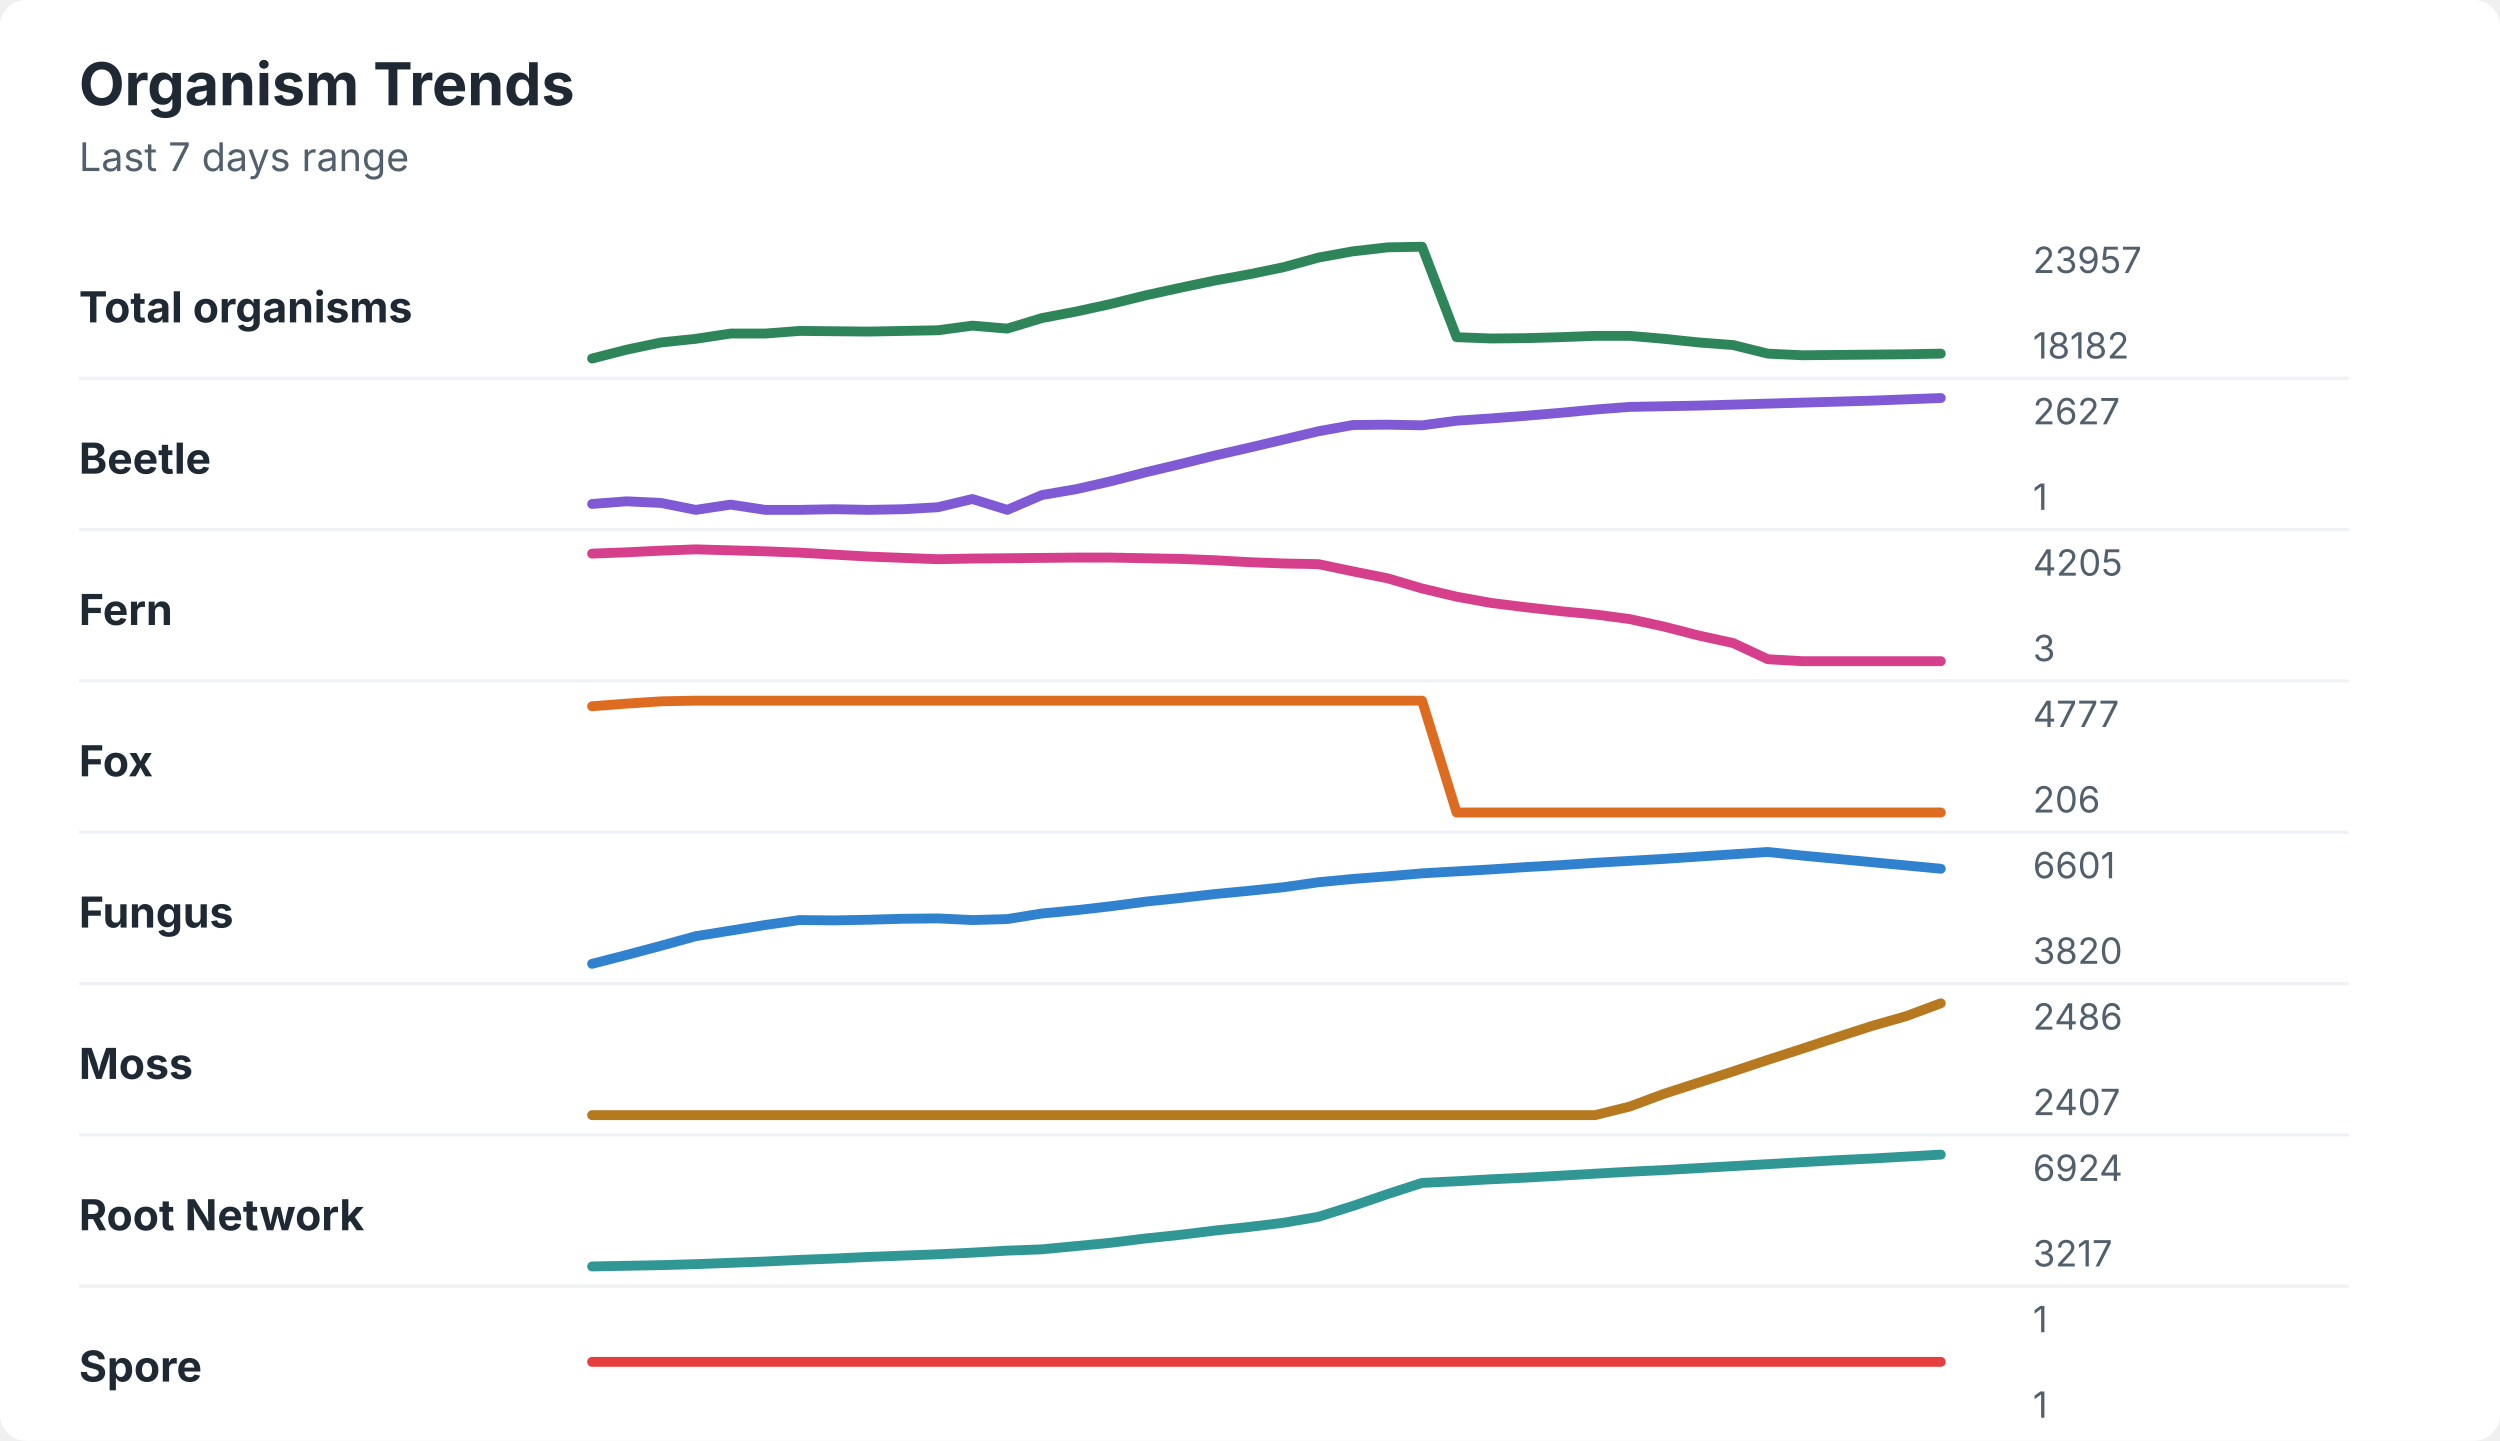
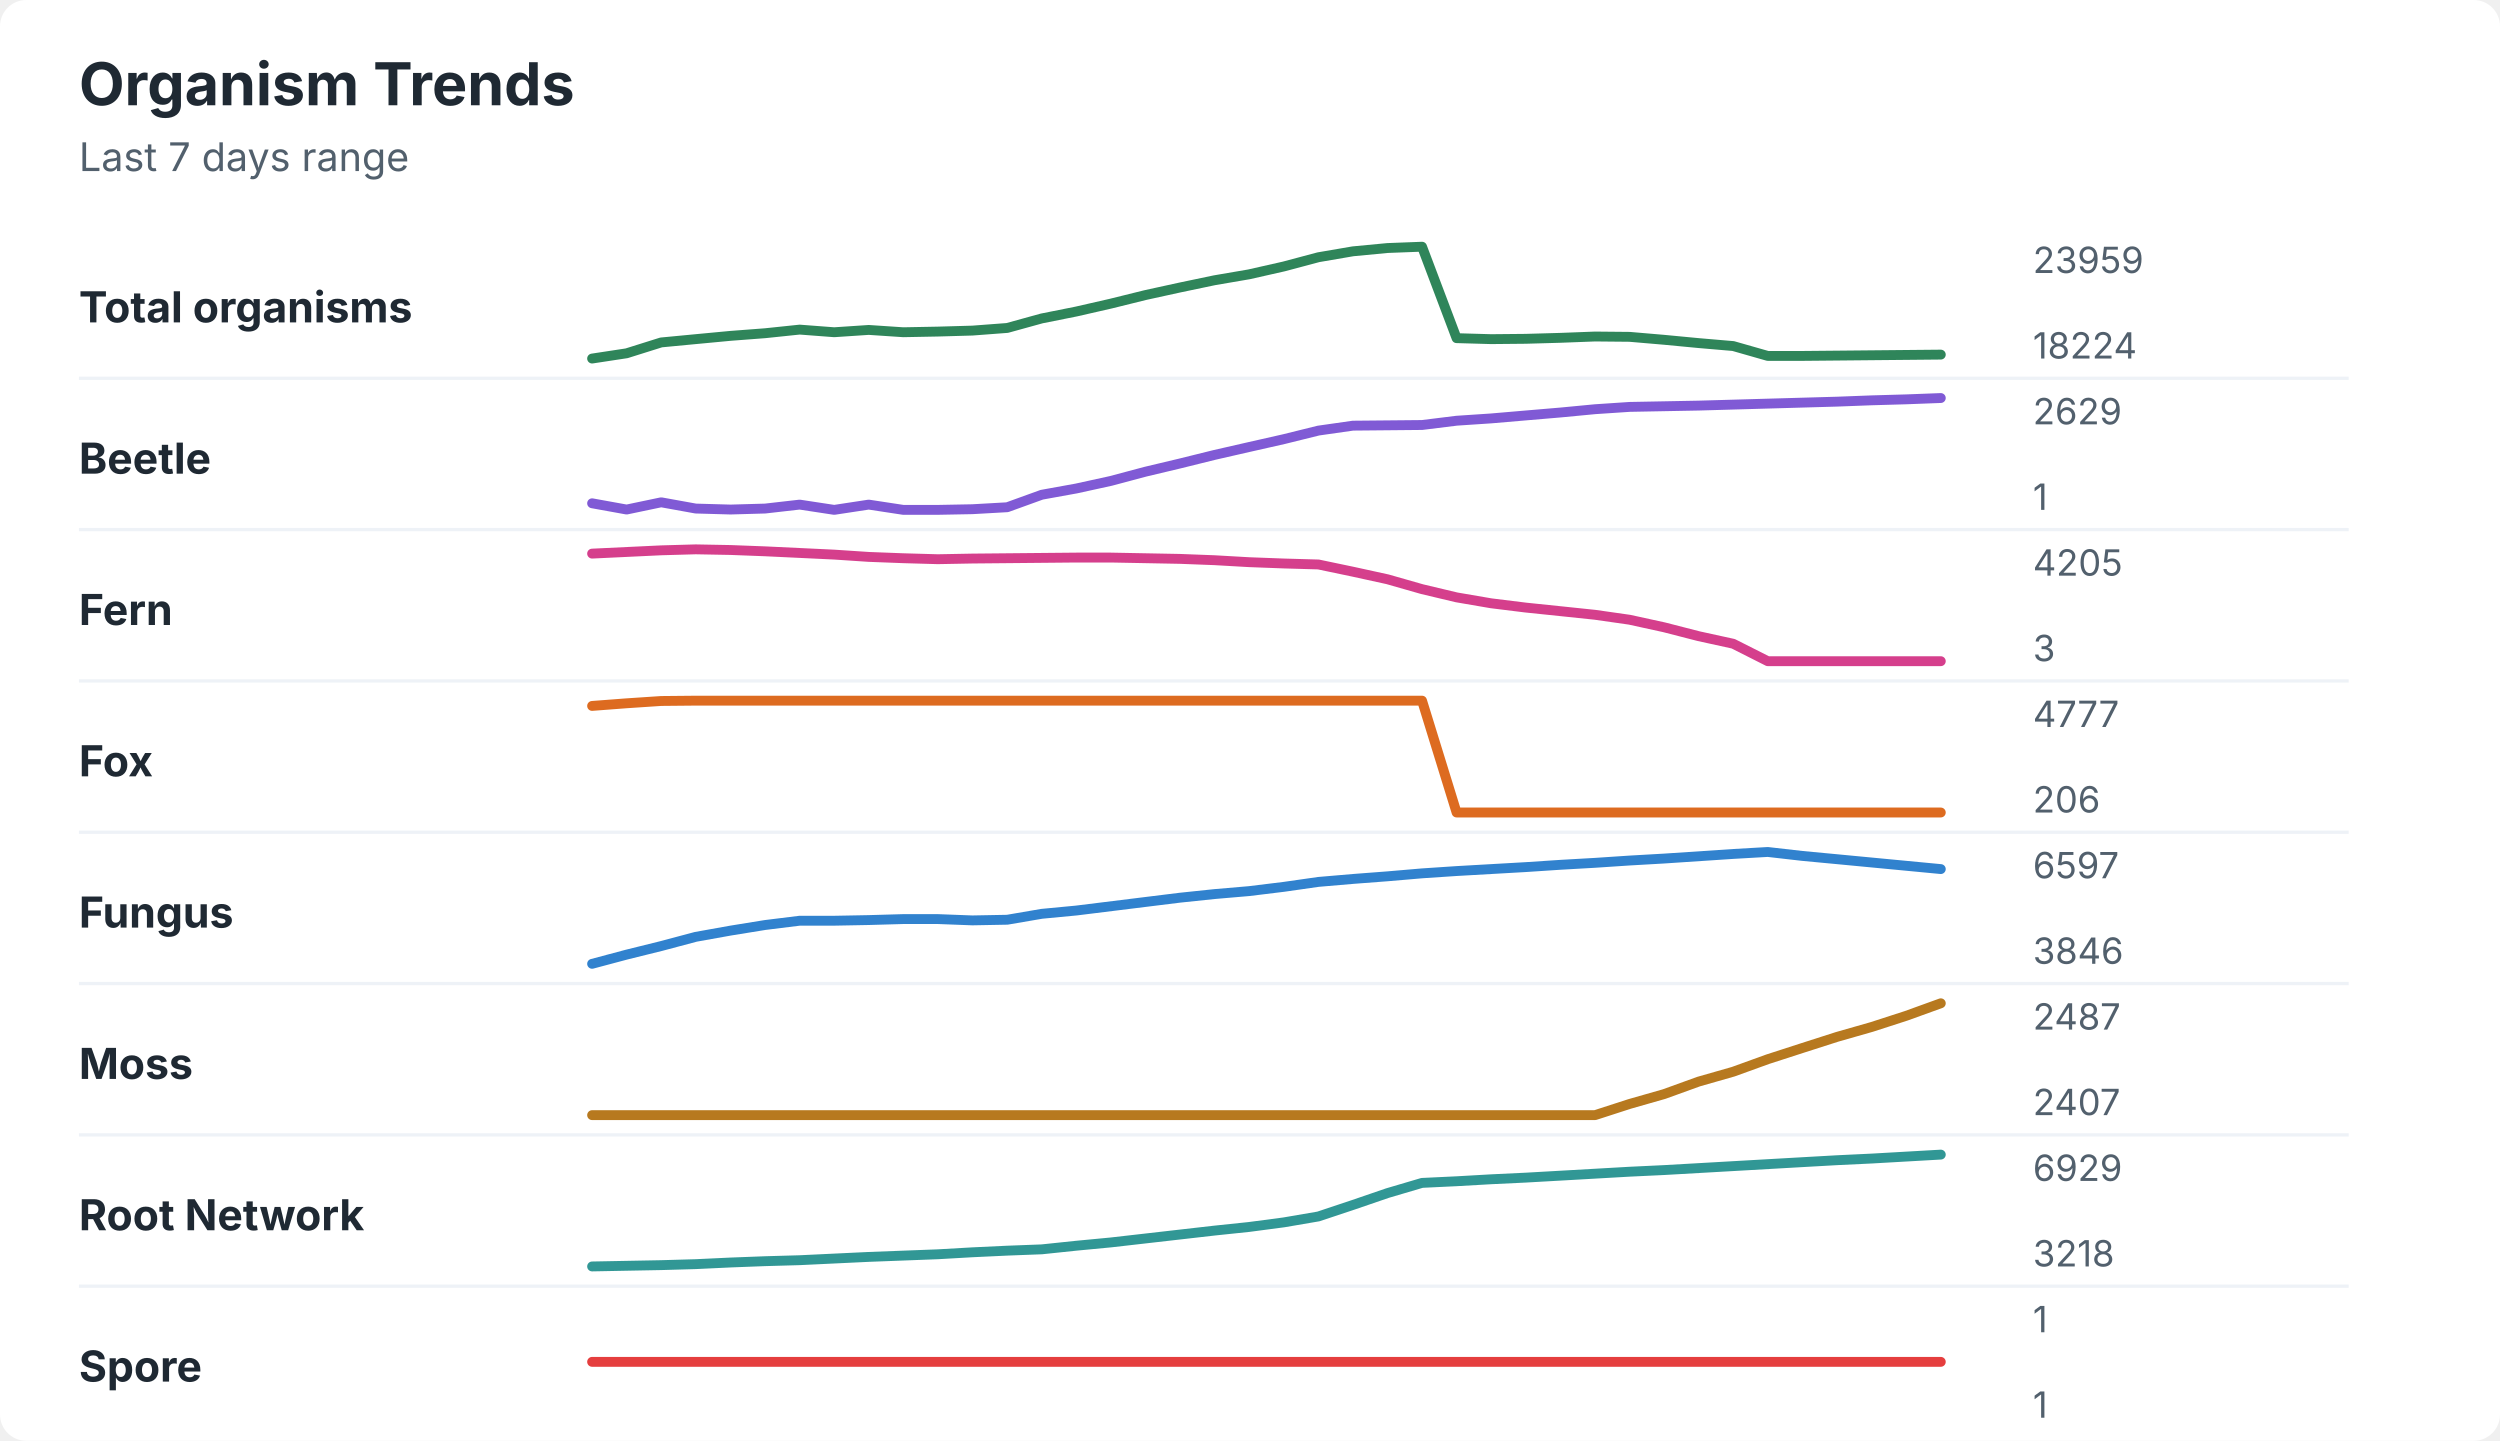
<svg xmlns="http://www.w3.org/2000/svg" width="760" height="438" viewBox="0 0 760 438" role="img" aria-labelledby="title desc">
  <rect width="760" height="438" rx="8" fill="#ffffff" />
  <style>
    text { font-family: -apple-system, BlinkMacSystemFont, "Segoe UI", sans-serif; }
    .title { font-size: 18px; font-weight: 700; fill: #1f2933; }
    .subtitle { font-size: 12px; fill: #52606d; }
    .label { font-size: 13px; font-weight: 650; fill: #1f2933; }
    .axis-value { font-size: 11px; fill: #52606d; }
    .separator { stroke: #eef2f7; stroke-width: 1; }
  </style>
  <text x="24" y="32" class="title">Organism Trends</text>
  <text x="24" y="52" class="subtitle">Last 7 days range</text>
  <text x="24" y="98" class="label">Total organisms</text>
-   <polyline points="180.0,109.0 190.5,106.3 201.0,104.1 211.5,103.0 222.1,101.4 232.6,101.4 243.1,100.6 253.6,100.7 264.1,100.8 274.6,100.6 285.1,100.4 295.6,99.0 306.2,99.9 316.7,96.7 327.2,94.7 337.7,92.4 348.2,89.8 358.7,87.5 369.2,85.3 379.7,83.4 390.3,81.2 400.8,78.3 411.3,76.4 421.8,75.2 432.3,75.0 442.8,102.5 453.3,102.9 463.8,102.8 474.4,102.5 484.9,102.1 495.4,102.1 505.9,103.0 516.4,104.1 526.9,104.9 537.4,107.5 547.9,108.0 558.5,107.9 569.0,107.8 579.5,107.7 590.0,107.5 " fill="none" stroke="#2f855a" stroke-width="3" stroke-linecap="round" stroke-linejoin="round" />
-   <text x="618" y="83" class="axis-value">23957</text>
-   <text x="618" y="109" class="axis-value">18182</text>
+   <polyline points="180.0,109.0 190.5,107.4 201.0,104.1 211.5,103.1 222.1,102.1 232.6,101.3 243.1,100.2 253.6,101.0 264.1,100.3 274.6,101.0 285.1,100.8 295.6,100.5 306.2,99.7 316.7,96.8 327.2,94.7 337.7,92.3 348.2,89.7 358.7,87.4 369.2,85.2 379.7,83.4 390.3,81.0 400.8,78.2 411.3,76.4 421.8,75.4 432.3,75.0 442.8,102.8 453.3,103.1 463.8,103.0 474.4,102.7 484.9,102.3 495.4,102.4 505.9,103.3 516.4,104.3 526.9,105.2 537.4,108.2 547.9,108.2 558.5,108.1 569.0,108.0 579.5,107.9 590.0,107.8 " fill="none" stroke="#2f855a" stroke-width="3" stroke-linecap="round" stroke-linejoin="round" />
+   <text x="618" y="83" class="axis-value">23959</text>
+   <text x="618" y="109" class="axis-value">18224</text>
  <line x1="24" y1="115.0" x2="714" y2="115.0" class="separator" />
  <text x="24" y="144" class="label">Beetle</text>
-   <polyline points="180.0,153.2 190.5,152.4 201.0,152.9 211.5,155.0 222.1,153.4 232.6,155.0 243.1,155.0 253.6,154.8 264.1,155.0 274.6,154.8 285.1,154.2 295.6,151.7 306.2,155.0 316.7,150.5 327.2,148.7 337.7,146.3 348.2,143.6 358.7,141.1 369.2,138.5 379.7,136.1 390.3,133.6 400.8,131.1 411.3,129.2 421.8,129.1 432.3,129.3 442.8,127.9 453.3,127.2 463.8,126.4 474.4,125.5 484.9,124.5 495.4,123.7 505.9,123.5 516.4,123.3 526.9,123.0 537.4,122.7 547.9,122.4 558.5,122.1 569.0,121.8 579.5,121.4 590.0,121.0 " fill="none" stroke="#805ad5" stroke-width="3" stroke-linecap="round" stroke-linejoin="round" />
-   <text x="618" y="129" class="axis-value">2627</text>
+   <polyline points="180.0,153.0 190.5,154.9 201.0,152.7 211.5,154.6 222.1,154.9 232.6,154.6 243.1,153.4 253.6,155.0 264.1,153.4 274.6,155.0 285.1,155.0 295.6,154.8 306.2,154.2 316.7,150.4 327.2,148.5 337.7,146.2 348.2,143.4 358.7,140.9 369.2,138.3 379.7,135.9 390.3,133.5 400.8,130.9 411.3,129.4 421.8,129.3 432.3,129.2 442.8,127.9 453.3,127.2 463.8,126.3 474.4,125.4 484.9,124.4 495.4,123.7 505.9,123.5 516.4,123.3 526.9,123.0 537.4,122.7 547.9,122.4 558.5,122.1 569.0,121.7 579.5,121.4 590.0,121.0 " fill="none" stroke="#805ad5" stroke-width="3" stroke-linecap="round" stroke-linejoin="round" />
+   <text x="618" y="129" class="axis-value">2629</text>
  <text x="618" y="155" class="axis-value">1</text>
  <line x1="24" y1="161.0" x2="714" y2="161.0" class="separator" />
  <text x="24" y="190" class="label">Fern</text>
-   <polyline points="180.0,168.3 190.5,167.9 201.0,167.4 211.5,167.0 222.1,167.3 232.6,167.6 243.1,168.0 253.6,168.6 264.1,169.2 274.6,169.6 285.1,170.0 295.6,169.8 306.2,169.7 316.7,169.6 327.2,169.5 337.7,169.5 348.2,169.7 358.7,169.9 369.2,170.3 379.7,170.9 390.3,171.3 400.8,171.5 411.3,173.7 421.8,175.8 432.3,178.9 442.8,181.4 453.3,183.3 463.8,184.6 474.4,185.8 484.9,186.8 495.4,188.2 505.9,190.5 516.4,193.2 526.9,195.5 537.4,200.4 547.9,201.0 558.5,201.0 569.0,201.0 579.5,201.0 590.0,201.0 " fill="none" stroke="#d53f8c" stroke-width="3" stroke-linecap="round" stroke-linejoin="round" />
+   <polyline points="180.0,168.3 190.5,167.8 201.0,167.3 211.5,167.0 222.1,167.2 232.6,167.6 243.1,168.1 253.6,168.6 264.1,169.3 274.6,169.7 285.1,170.0 295.6,169.8 306.2,169.7 316.7,169.6 327.2,169.5 337.7,169.5 348.2,169.7 358.7,169.9 369.2,170.3 379.7,170.9 390.3,171.3 400.8,171.6 411.3,173.8 421.8,176.1 432.3,179.1 442.8,181.6 453.3,183.4 463.8,184.7 474.4,185.8 484.9,186.9 495.4,188.4 505.9,190.7 516.4,193.4 526.9,195.7 537.4,201.0 547.9,201.0 558.5,201.0 569.0,201.0 579.5,201.0 590.0,201.0 " fill="none" stroke="#d53f8c" stroke-width="3" stroke-linecap="round" stroke-linejoin="round" />
  <text x="618" y="175" class="axis-value">4205</text>
  <text x="618" y="201" class="axis-value">3</text>
  <line x1="24" y1="207.0" x2="714" y2="207.0" class="separator" />
  <text x="24" y="236" class="label">Fox</text>
-   <polyline points="180.0,214.7 190.5,213.9 201.0,213.2 211.5,213.0 222.1,213.0 232.6,213.0 243.1,213.0 253.6,213.0 264.1,213.0 274.6,213.0 285.1,213.0 295.6,213.0 306.2,213.0 316.7,213.0 327.2,213.0 337.7,213.0 348.2,213.0 358.7,213.0 369.2,213.0 379.7,213.0 390.3,213.0 400.8,213.0 411.3,213.0 421.8,213.0 432.3,213.0 442.8,247.0 453.3,247.0 463.8,247.0 474.4,247.0 484.9,247.0 495.4,247.0 505.9,247.0 516.4,247.0 526.9,247.0 537.4,247.0 547.9,247.0 558.5,247.0 569.0,247.0 579.5,247.0 590.0,247.0 " fill="none" stroke="#dd6b20" stroke-width="3" stroke-linecap="round" stroke-linejoin="round" />
+   <polyline points="180.0,214.6 190.5,213.8 201.0,213.1 211.5,213.0 222.1,213.0 232.6,213.0 243.1,213.0 253.6,213.0 264.1,213.0 274.6,213.0 285.1,213.0 295.6,213.0 306.2,213.0 316.7,213.0 327.2,213.0 337.7,213.0 348.2,213.0 358.7,213.0 369.2,213.0 379.7,213.0 390.3,213.0 400.8,213.0 411.3,213.0 421.8,213.0 432.3,213.0 442.8,247.0 453.3,247.0 463.8,247.0 474.4,247.0 484.9,247.0 495.4,247.0 505.9,247.0 516.4,247.0 526.9,247.0 537.4,247.0 547.9,247.0 558.5,247.0 569.0,247.0 579.5,247.0 590.0,247.0 " fill="none" stroke="#dd6b20" stroke-width="3" stroke-linecap="round" stroke-linejoin="round" />
  <text x="618" y="221" class="axis-value">4777</text>
  <text x="618" y="247" class="axis-value">206</text>
  <line x1="24" y1="253.0" x2="714" y2="253.0" class="separator" />
  <text x="24" y="282" class="label">Fungus</text>
-   <polyline points="180.0,293.0 190.5,290.3 201.0,287.5 211.5,284.6 222.1,282.9 232.6,281.2 243.1,279.7 253.6,279.8 264.1,279.6 274.6,279.3 285.1,279.2 295.6,279.7 306.2,279.4 316.7,277.7 327.2,276.7 337.7,275.5 348.2,274.1 358.7,273.0 369.2,271.8 379.7,270.8 390.3,269.7 400.8,268.2 411.3,267.2 421.8,266.4 432.3,265.5 442.8,264.9 453.3,264.3 463.8,263.6 474.4,263.0 484.9,262.3 495.4,261.7 505.9,261.1 516.4,260.4 526.9,259.7 537.4,259.0 547.9,260.1 558.5,261.1 569.0,262.1 579.5,263.1 590.0,264.1 " fill="none" stroke="#3182ce" stroke-width="3" stroke-linecap="round" stroke-linejoin="round" />
-   <text x="618" y="267" class="axis-value">6601</text>
-   <text x="618" y="293" class="axis-value">3820</text>
+   <polyline points="180.0,293.0 190.5,290.2 201.0,287.6 211.5,284.8 222.1,282.9 232.6,281.2 243.1,279.9 253.6,279.9 264.1,279.7 274.6,279.4 285.1,279.4 295.6,279.8 306.2,279.6 316.7,277.8 327.2,276.8 337.7,275.5 348.2,274.2 358.7,272.9 369.2,271.8 379.7,270.9 390.3,269.6 400.8,268.1 411.3,267.2 421.8,266.4 432.3,265.5 442.8,264.8 453.3,264.2 463.8,263.6 474.4,262.9 484.9,262.3 495.4,261.6 505.9,261.0 516.4,260.3 526.9,259.6 537.4,259.0 547.9,260.2 558.5,261.2 569.0,262.2 579.5,263.2 590.0,264.2 " fill="none" stroke="#3182ce" stroke-width="3" stroke-linecap="round" stroke-linejoin="round" />
+   <text x="618" y="267" class="axis-value">6597</text>
+   <text x="618" y="293" class="axis-value">3846</text>
  <line x1="24" y1="299.0" x2="714" y2="299.0" class="separator" />
  <text x="24" y="328" class="label">Moss</text>
-   <polyline points="180.0,339.0 190.5,339.0 201.0,339.0 211.5,339.0 222.1,339.0 232.6,339.0 243.1,339.0 253.6,339.0 264.1,339.0 274.6,339.0 285.1,339.0 295.6,339.0 306.2,339.0 316.7,339.0 327.2,339.0 337.7,339.0 348.2,339.0 358.7,339.0 369.2,339.0 379.7,339.0 390.3,339.0 400.8,339.0 411.3,339.0 421.8,339.0 432.3,339.0 442.8,339.0 453.3,339.0 463.8,339.0 474.4,339.0 484.9,339.0 495.4,336.4 505.9,332.5 516.4,329.1 526.9,325.7 537.4,322.2 547.9,318.8 558.5,315.3 569.0,311.9 579.5,308.9 590.0,305.0 " fill="none" stroke="#b7791f" stroke-width="3" stroke-linecap="round" stroke-linejoin="round" />
-   <text x="618" y="313" class="axis-value">2486</text>
+   <polyline points="180.0,339.0 190.5,339.0 201.0,339.0 211.5,339.0 222.1,339.0 232.6,339.0 243.1,339.0 253.6,339.0 264.1,339.0 274.6,339.0 285.1,339.0 295.6,339.0 306.2,339.0 316.7,339.0 327.2,339.0 337.7,339.0 348.2,339.0 358.7,339.0 369.2,339.0 379.7,339.0 390.3,339.0 400.8,339.0 411.3,339.0 421.8,339.0 432.3,339.0 442.8,339.0 453.3,339.0 463.8,339.0 474.4,339.0 484.9,339.0 495.4,335.6 505.9,332.6 516.4,328.8 526.9,325.8 537.4,322.0 547.9,318.6 558.5,315.2 569.0,312.2 579.5,308.8 590.0,305.0 " fill="none" stroke="#b7791f" stroke-width="3" stroke-linecap="round" stroke-linejoin="round" />
+   <text x="618" y="313" class="axis-value">2487</text>
  <text x="618" y="339" class="axis-value">2407</text>
  <line x1="24" y1="345.0" x2="714" y2="345.0" class="separator" />
  <text x="24" y="374" class="label">Root Network</text>
-   <polyline points="180.0,385.0 190.5,384.8 201.0,384.6 211.5,384.3 222.1,383.9 232.6,383.5 243.1,383.0 253.6,382.6 264.1,382.1 274.6,381.7 285.1,381.3 295.6,380.8 306.2,380.2 316.7,379.8 327.2,378.8 337.7,377.8 348.2,376.5 358.7,375.4 369.2,374.1 379.7,373.0 390.3,371.7 400.8,369.9 411.3,366.6 421.8,363.0 432.3,359.6 442.8,359.1 453.3,358.5 463.8,358.0 474.4,357.4 484.9,356.8 495.4,356.2 505.9,355.7 516.4,355.1 526.9,354.5 537.4,353.9 547.9,353.3 558.5,352.7 569.0,352.2 579.5,351.6 590.0,351.0 " fill="none" stroke="#319795" stroke-width="3" stroke-linecap="round" stroke-linejoin="round" />
-   <text x="618" y="359" class="axis-value">6924</text>
-   <text x="618" y="385" class="axis-value">3217</text>
+   <polyline points="180.0,385.0 190.5,384.8 201.0,384.6 211.5,384.3 222.1,383.8 232.6,383.4 243.1,383.1 253.6,382.6 264.1,382.1 274.6,381.7 285.1,381.3 295.6,380.7 306.2,380.2 316.7,379.8 327.2,378.7 337.7,377.7 348.2,376.5 358.7,375.3 369.2,374.1 379.7,373.0 390.3,371.6 400.8,369.8 411.3,366.3 421.8,362.7 432.3,359.6 442.8,359.1 453.3,358.5 463.8,358.0 474.4,357.4 484.9,356.8 495.4,356.2 505.9,355.7 516.4,355.1 526.9,354.5 537.4,353.9 547.9,353.3 558.5,352.7 569.0,352.2 579.5,351.6 590.0,351.0 " fill="none" stroke="#319795" stroke-width="3" stroke-linecap="round" stroke-linejoin="round" />
+   <text x="618" y="359" class="axis-value">6929</text>
+   <text x="618" y="385" class="axis-value">3218</text>
  <line x1="24" y1="391.0" x2="714" y2="391.0" class="separator" />
  <text x="24" y="420" class="label">Spore</text>
  <polyline points="180.0,414.0 190.5,414.0 201.0,414.0 211.5,414.0 222.1,414.0 232.6,414.0 243.1,414.0 253.6,414.0 264.1,414.0 274.6,414.0 285.1,414.0 295.6,414.0 306.2,414.0 316.7,414.0 327.2,414.0 337.7,414.0 348.2,414.0 358.7,414.0 369.2,414.0 379.7,414.0 390.3,414.0 400.8,414.0 411.3,414.0 421.8,414.0 432.3,414.0 442.8,414.0 453.3,414.0 463.8,414.0 474.4,414.0 484.9,414.0 495.4,414.0 505.9,414.0 516.4,414.0 526.9,414.0 537.4,414.0 547.9,414.0 558.5,414.0 569.0,414.0 579.5,414.0 590.0,414.0 " fill="none" stroke="#e53e3e" stroke-width="3" stroke-linecap="round" stroke-linejoin="round" />
  <text x="618" y="405" class="axis-value">1</text>
  <text x="618" y="431" class="axis-value">1</text>
</svg>
